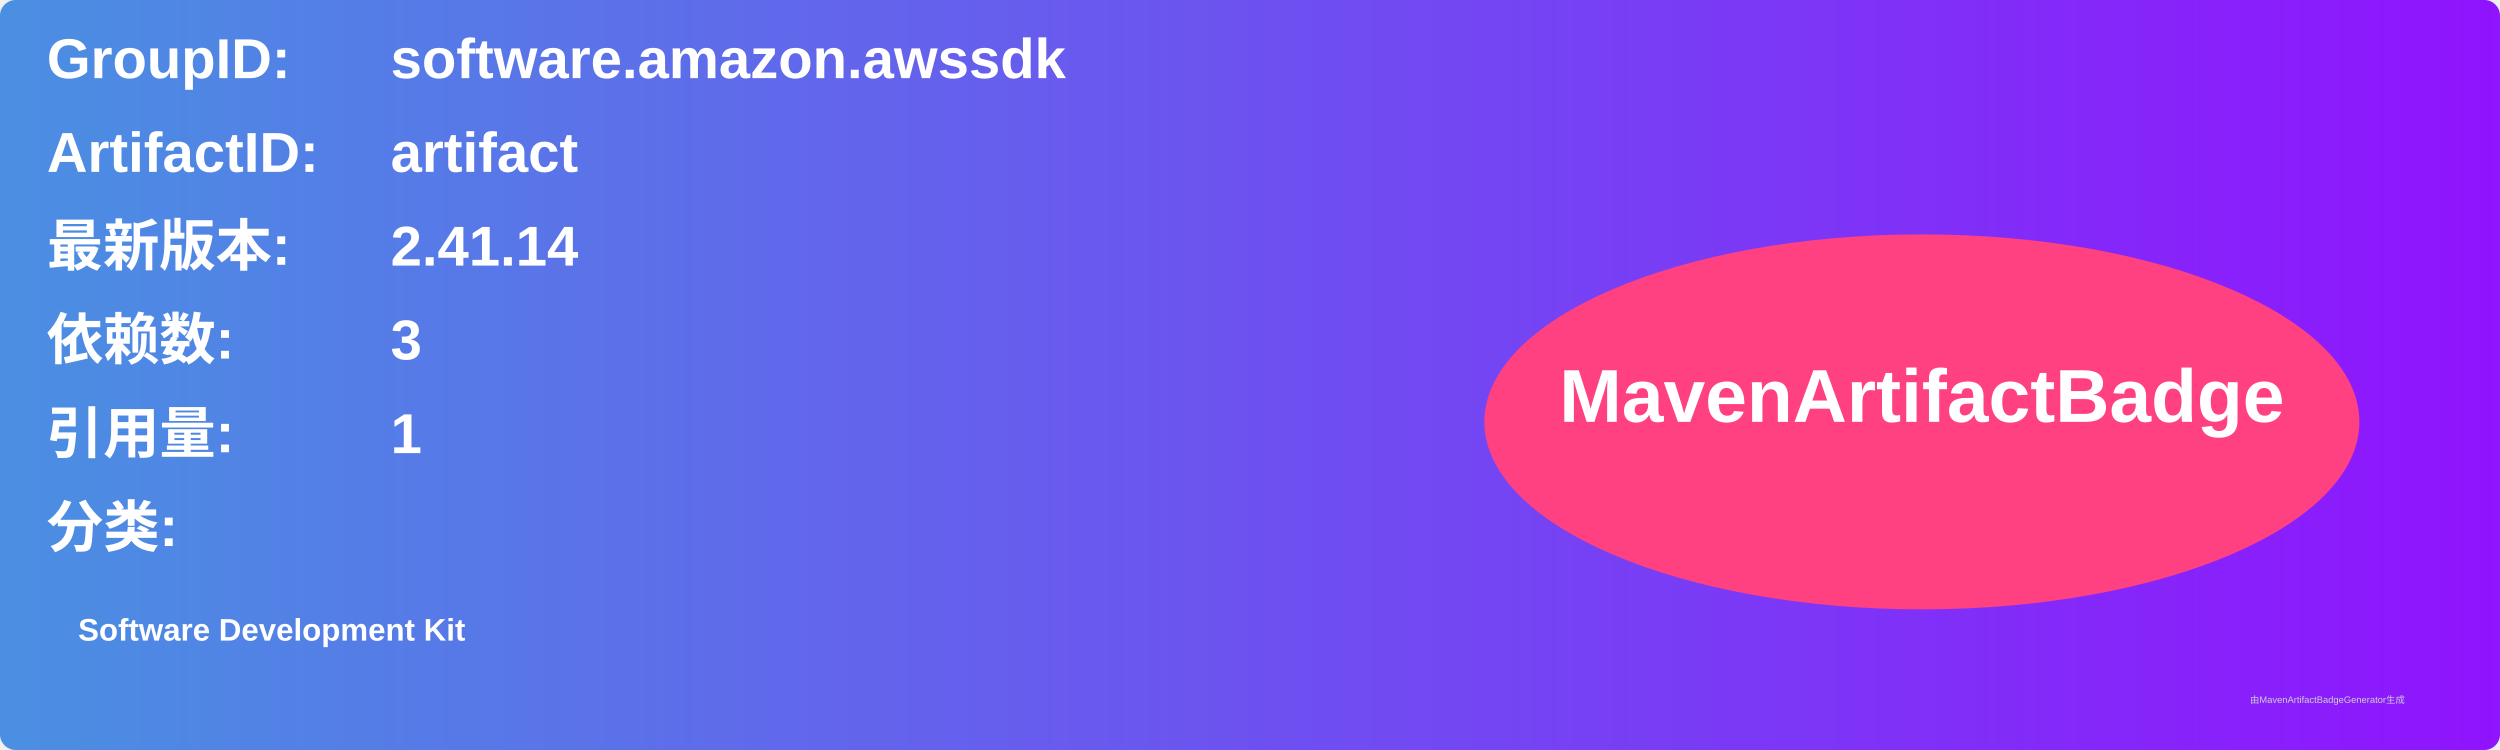
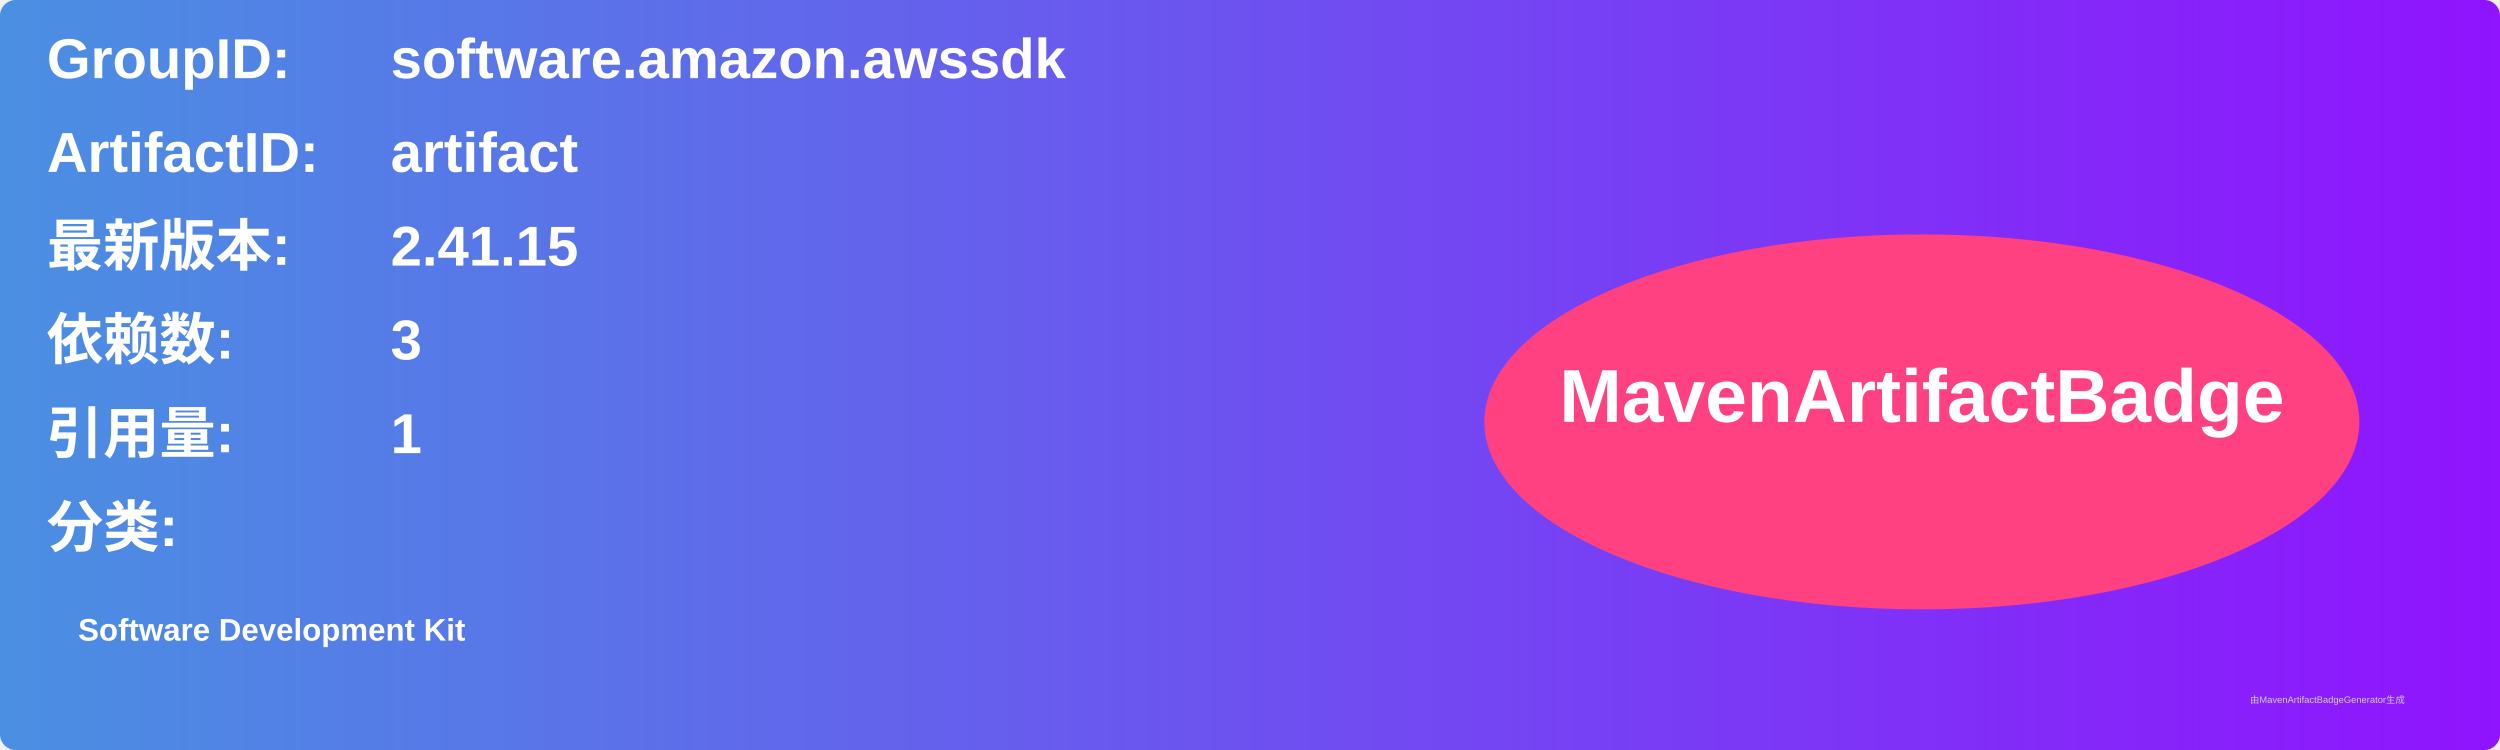
<svg xmlns="http://www.w3.org/2000/svg" width="800" height="240" viewBox="0 0 800 240">
  <linearGradient id="grad" x1="0%" y1="0%" x2="100%" y2="0%">
    <stop offset="0%" stop-color="#4a90e2" />
    <stop offset="100%" stop-color="#9013fe" />
  </linearGradient>
  <rect width="100%" height="100%" rx="5" ry="5" fill="url(#grad)" />
  <g transform="translate(15, 15)">
    <text x="0" y="10" font-family="Arial" font-size="18" fill="white" font-weight="bold" width="260">GroupID:</text>
    <text x="110" y="10" font-family="Arial" font-size="18" fill="white" font-weight="bold" width="460">software.amazon.awssdk</text>
    <text x="0" y="40" font-family="Arial" font-size="18" fill="white" font-weight="bold" width="260">ArtifactID:</text>
    <text x="110" y="40" font-family="Arial" font-size="18" fill="white" font-weight="bold" width="460">artifact</text>
    <text x="0" y="70" font-family="Arial" font-size="18" fill="white" font-weight="bold">最新版本:</text>
    <text x="110" y="70" font-family="Arial" font-size="18" fill="white" font-weight="bold">
-       <tspan font-weight="bold">2.41.14</tspan>
+       <tspan font-weight="bold">2.41.15</tspan>
    </text>
    <text x="0" y="100" font-family="Arial" font-size="18" fill="white" font-weight="bold">依赖数: </text>
    <text x="110" y="100" font-family="Arial" font-size="18" fill="white">
      <tspan font-weight="bold">3</tspan>
    </text>
    <text x="0" y="130" font-family="Arial" font-size="18" fill="white" font-weight="bold">引用量: </text>
    <text x="110" y="130" font-family="Arial" font-size="18" fill="white">
      <tspan font-weight="bold">1</tspan>
    </text>
    <text x="0" y="160" font-family="Arial" font-size="18" fill="white" font-weight="bold">分类:</text>
    <text x="10" y="190" font-family="Arial" font-size="10" fill="white">
      <tspan font-weight="bold">Software Development Kit</tspan>
    </text>
    <ellipse cx="600" cy="120" rx="140" ry="60" fill="#ff4081" />
    <text x="600" y="120" text-anchor="middle" font-family="Arial" font-size="24" fill="white" font-weight="bold">MavenArtifactBadge</text>
  </g>
  <text x="720" y="225" font-family="Arial" font-size="3" fill="#d0d0d0">由MavenArtifactBadgeGenerator生成</text>
</svg>
